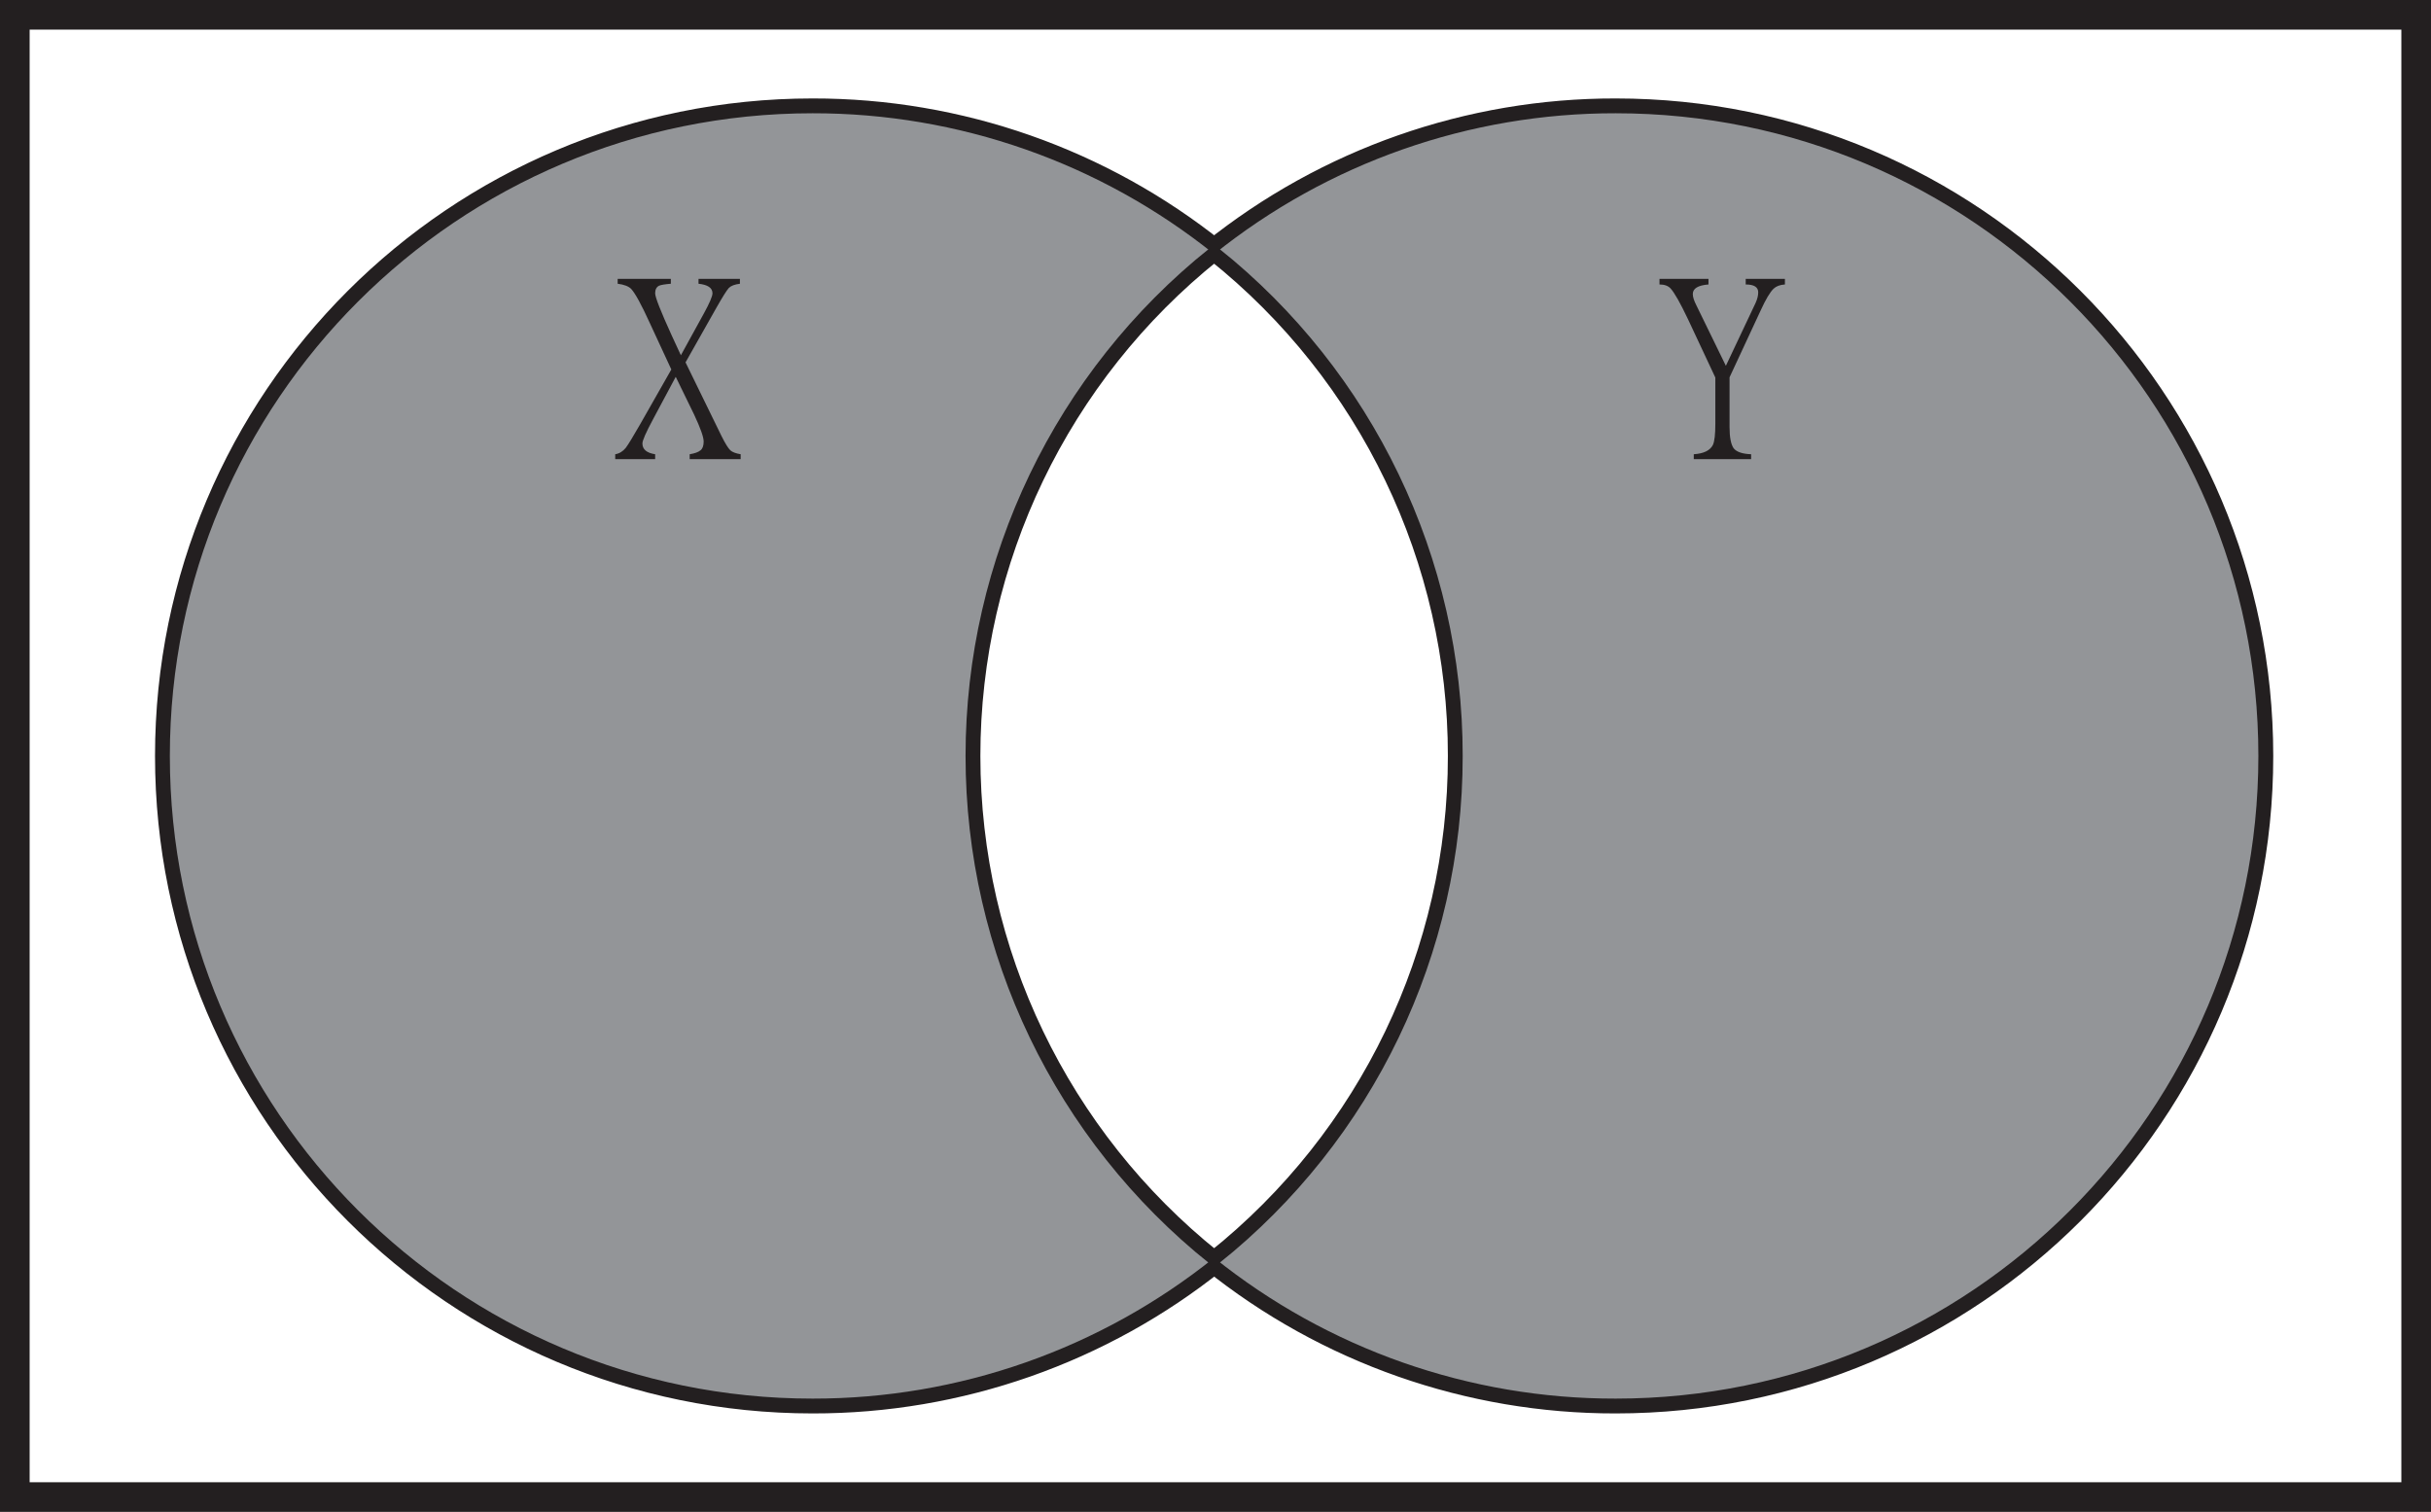
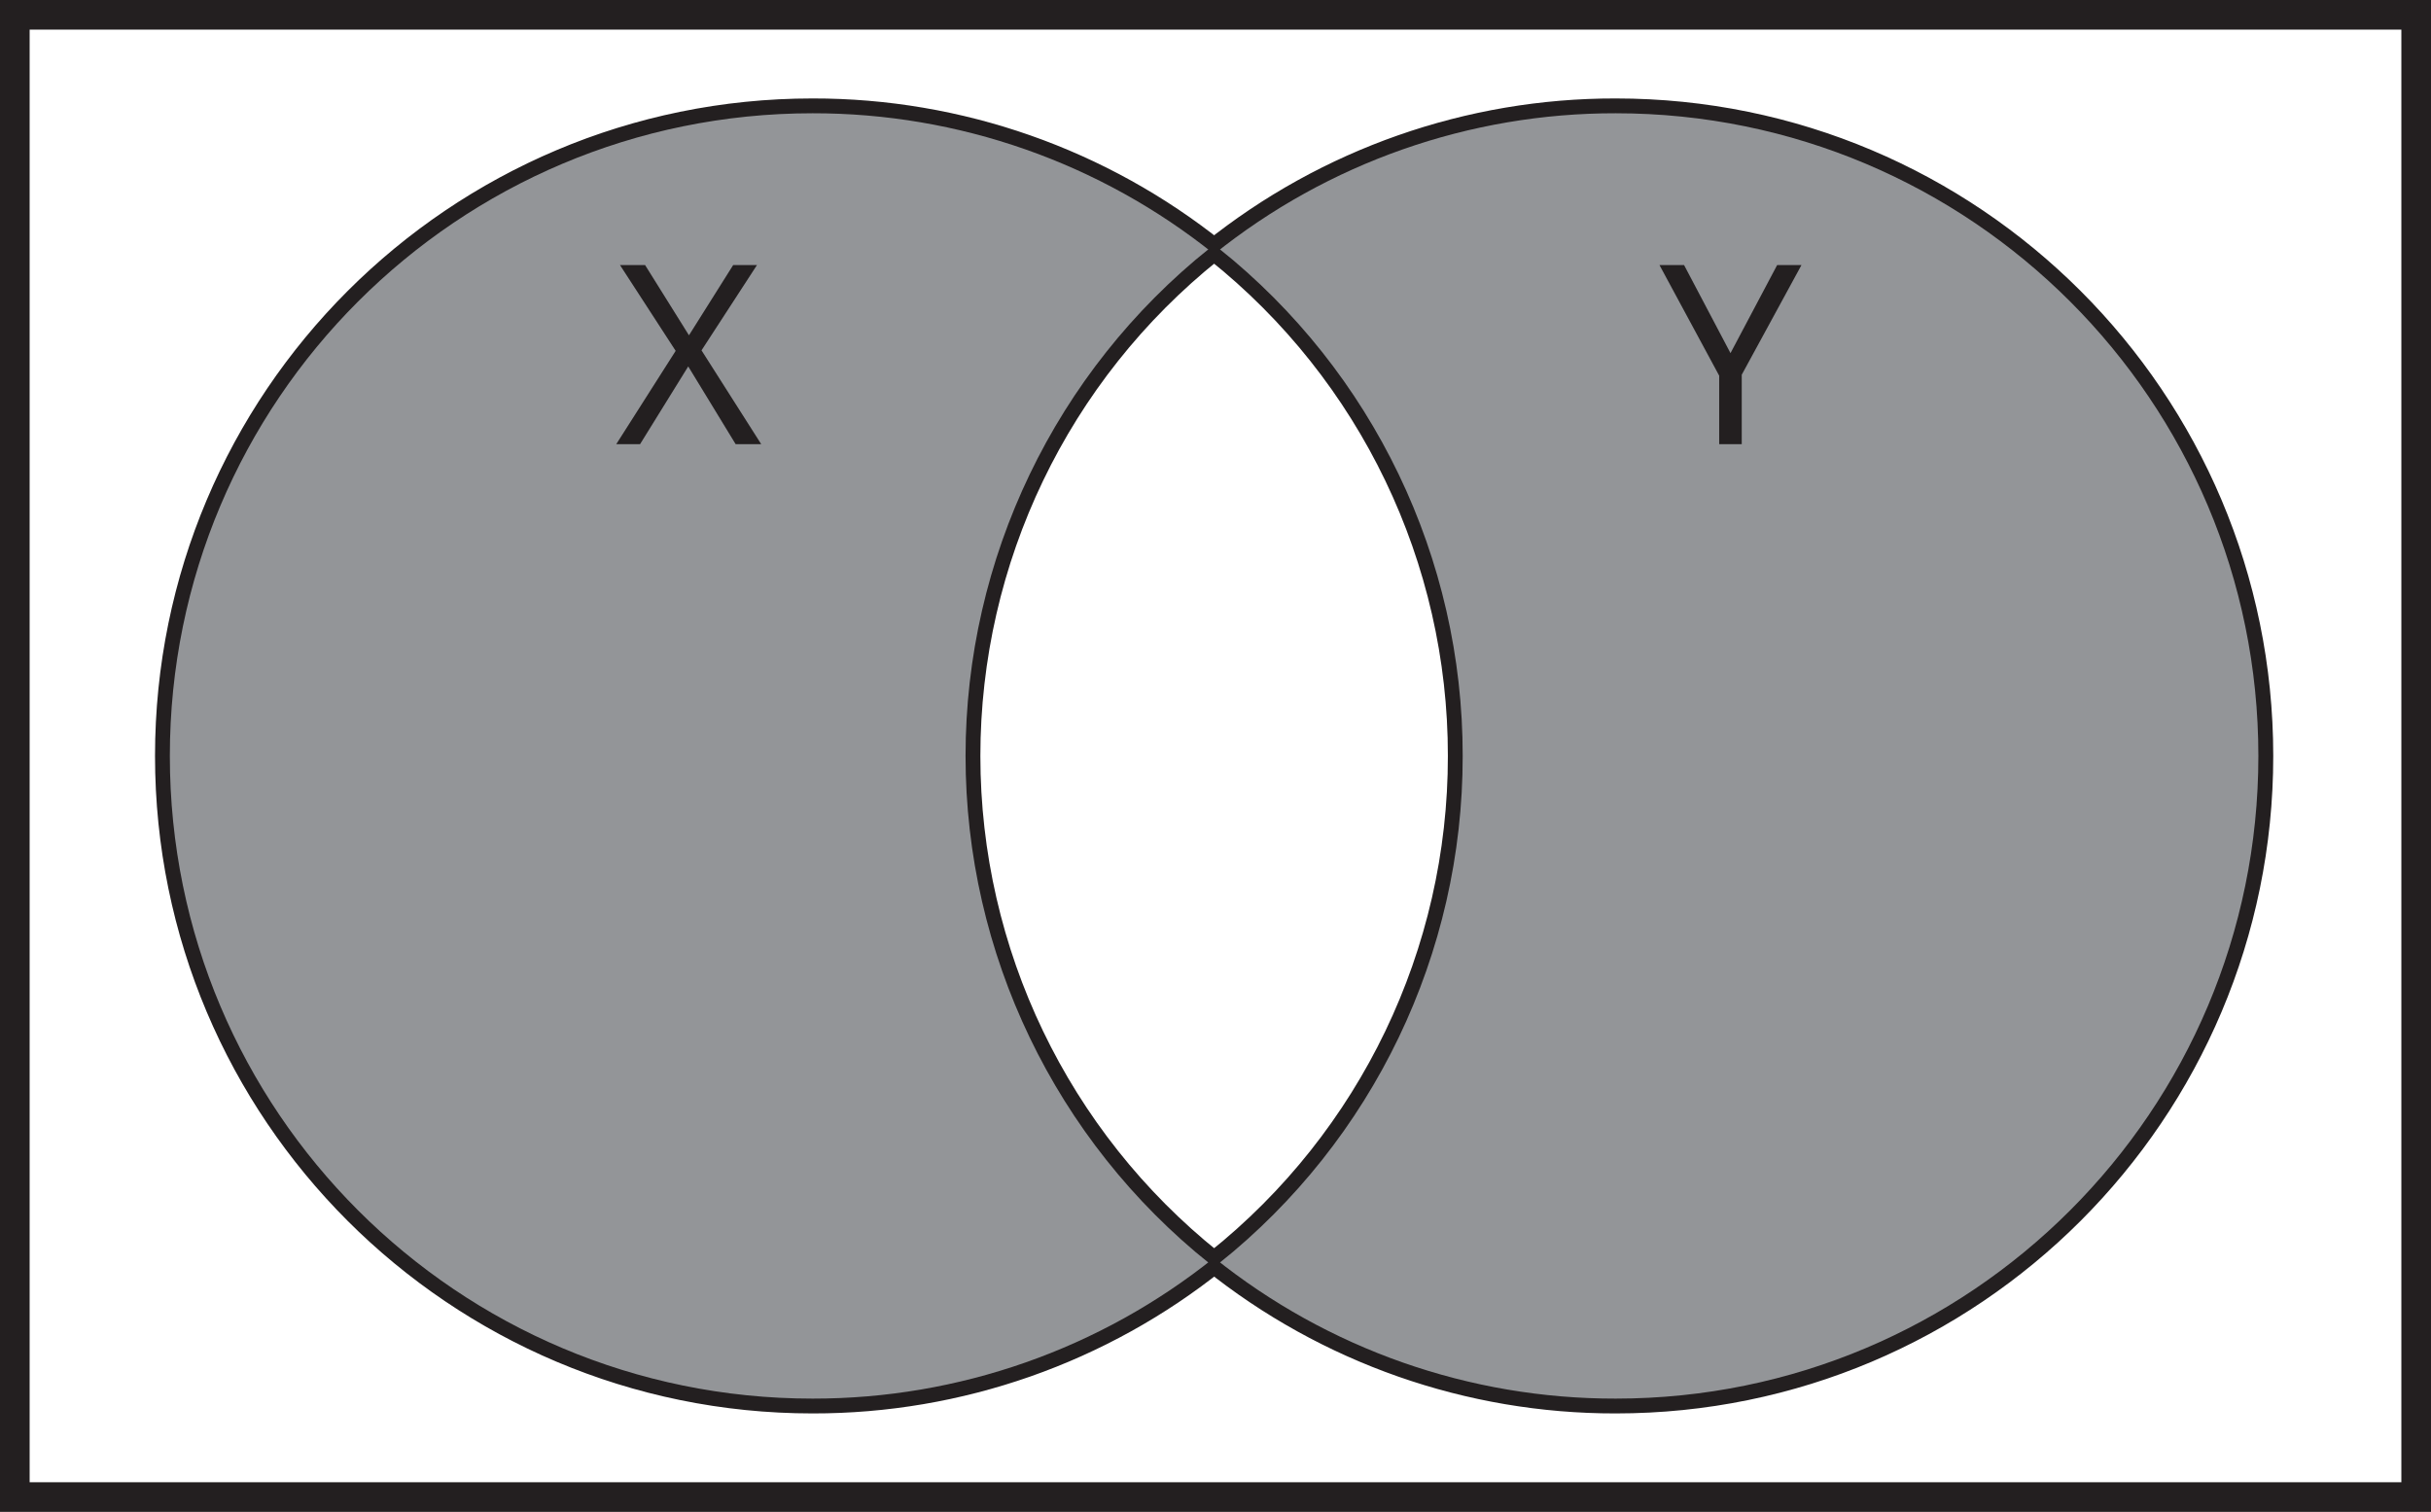
- <svg xmlns="http://www.w3.org/2000/svg" id="Layer_1" data-name="Layer 1" viewBox="0 0 820 510" version="1.1">
-   <defs id="defs1565">
-     <style id="style1563">.cls-1,.cls-3{fill:#fff;stroke:#231f20;stroke-miterlimit:10;}.cls-1{stroke-width:10px;}.cls-2{fill:#939598;}.cls-3{stroke-width:5px;}.cls-4{font-size:84.62px;fill:#231f20;font-family:MyriadPro-Regular, Myriad Pro;}</style>
+ <svg xmlns="http://www.w3.org/2000/svg" id="Layer_1" data-name="Layer 1" viewBox="0 0 820 510">
+   <defs>
+     <style>.cls-1,.cls-3{fill:#fff;stroke:#231f20;stroke-miterlimit:10;}.cls-1{stroke-width:10px;}.cls-2{fill:#939598;}.cls-3{stroke-width:5px;}.cls-4{font-size:84.62px;fill:#231f20;font-family:MyriadPro-Regular, Myriad Pro;}</style>
  </defs>
-   <path class="cls-1" d="M0,0V500H810V0ZM540,466.79a215.87,215.87,0,0,1-135.44-47.51,216,216,0,0,1-135.46,47.51C149.35,466.79,52.29,369.73,52.29,250S149.35,33.21,269.08,33.21A216,216,0,0,1,404.54,80.72,215.87,215.87,0,0,1,540,33.21c119.73,0,216.79,97.06,216.79,216.79S659.71,466.79,540,466.79Z" transform="translate(5 5)" id="path1569" />
-   <path class="cls-2" d="M756.77,250c0,119.73-97.06,216.79-216.79,216.79a215.87,215.87,0,0,1-135.44-47.51,216.82,216.82,0,0,0,0-338.56A215.87,215.87,0,0,1,540,33.21C659.71,33.21,756.77,130.27,756.77,250Z" transform="translate(5 5)" id="path1571" />
-   <path class="cls-2" d="M404.54,419.28a216,216,0,0,1-135.46,47.51C149.35,466.79,52.29,369.73,52.29,250S149.35,33.21,269.08,33.21A216,216,0,0,1,404.54,80.72a216.8,216.8,0,0,0,0,338.56Z" transform="translate(5 5)" id="path1573" />
-   <path class="cls-3" d="M485.88,250a216.39,216.39,0,0,1-81.34,169.28,216.8,216.8,0,0,1,0-338.56A216.39,216.39,0,0,1,485.88,250Z" transform="translate(5 5)" id="path1575" />
-   <g aria-label="X" transform="translate(207.52 149.84)" id="text1577" class="cls-4" style="font-size:84.62px;font-family:MyriadPro-Regular, 'Myriad Pro';fill:#231f20">
-     <path d="M 42.31,5.041 H 25.122 V 3.388 q 2.562,-0.413 3.636,-1.322 1.074,-0.826 1.074,-2.975 0,-2.231 -3.223,-9.09 L 20.411,-22.725 12.726,-8.346 q -3.553,6.611 -3.553,8.098 0,2.975 4.297,3.636 V 5.041 H 0 V 3.388 Q 2.066,3.058 3.553,1.24 4.793,-0.413 8.346,-6.611 L 18.924,-25.204 11.652,-40.905 Q 7.437,-50.16 5.371,-52.392 4.049,-53.714 0.826,-54.127 v -1.653 H 18.759 v 1.653 q -2.975,0.248 -3.967,0.661 -1.322,0.661 -1.322,2.562 0,1.983 5.619,14.296 l 3.058,6.611 7.768,-14.131 q 2.892,-5.289 2.892,-6.776 0,-2.727 -4.71,-3.223 v -1.653 h 13.966 v 1.653 q -2.644,0.331 -3.719,1.405 -1.074,1.157 -4.214,6.694 l -10.412,18.428 12.148,24.874 q 1.901,3.801 2.975,4.793 0.992,0.909 3.471,1.322 z" style="font-size:84.62px;font-family:MyriadPro-Regular, 'Myriad Pro';fill:#231f20" id="path1646" />
-   </g>
-   <g aria-label="Y" transform="translate(559.76 149.84)" id="text1579" class="cls-4" style="font-size:84.62px;font-family:MyriadPro-Regular, 'Myriad Pro';fill:#231f20">
-     <path d="m 42.31,-53.879 q -2.479,0.165 -3.801,1.405 -1.818,1.735 -4.38,7.355 l -10.495,22.56 v 16.775 q 0,5.206 1.405,7.189 1.487,1.818 5.867,1.983 V 5.041 H 11.569 V 3.388 Q 16.61,3.058 18.015,0.248 18.841,-1.487 18.841,-6.941 V -22.477 L 9.586,-42.227 Q 5.702,-50.408 3.719,-52.557 2.479,-53.879 0,-53.879 v -1.901 h 16.527 v 1.901 q -5.289,0.413 -5.289,3.223 0,1.487 1.24,3.884 l 9.916,20.329 9.999,-21.155 q 0.909,-1.983 0.909,-3.636 0,-2.644 -4.214,-2.644 v -1.901 h 13.222 z" style="font-size:84.62px;font-family:MyriadPro-Regular, 'Myriad Pro';fill:#231f20" id="path1643" />
-   </g>
+   <path class="cls-1" d="M0,0V500H810V0ZM540,466.79a215.87,215.87,0,0,1-135.44-47.51,216,216,0,0,1-135.46,47.51C149.35,466.79,52.29,369.73,52.29,250S149.35,33.21,269.08,33.21A216,216,0,0,1,404.54,80.72,215.87,215.87,0,0,1,540,33.21c119.73,0,216.79,97.06,216.79,216.79S659.71,466.79,540,466.79Z" transform="translate(5 5)" />
+   <path class="cls-2" d="M756.77,250c0,119.73-97.06,216.79-216.79,216.79a215.87,215.87,0,0,1-135.44-47.51,216.82,216.82,0,0,0,0-338.56A215.87,215.87,0,0,1,540,33.21C659.71,33.21,756.77,130.27,756.77,250Z" transform="translate(5 5)" />
+   <path class="cls-2" d="M404.54,419.28a216,216,0,0,1-135.46,47.51C149.35,466.79,52.29,369.73,52.29,250S149.35,33.21,269.08,33.21A216,216,0,0,1,404.54,80.72a216.8,216.8,0,0,0,0,338.56Z" transform="translate(5 5)" />
+   <path class="cls-3" d="M485.88,250a216.39,216.39,0,0,1-81.34,169.28,216.8,216.8,0,0,1,0-338.56A216.39,216.39,0,0,1,485.88,250Z" transform="translate(5 5)" />
+   <text class="cls-4" transform="translate(207.52 149.84)">X</text>
+   <text class="cls-4" transform="translate(559.76 149.84)">Y</text>
</svg>
